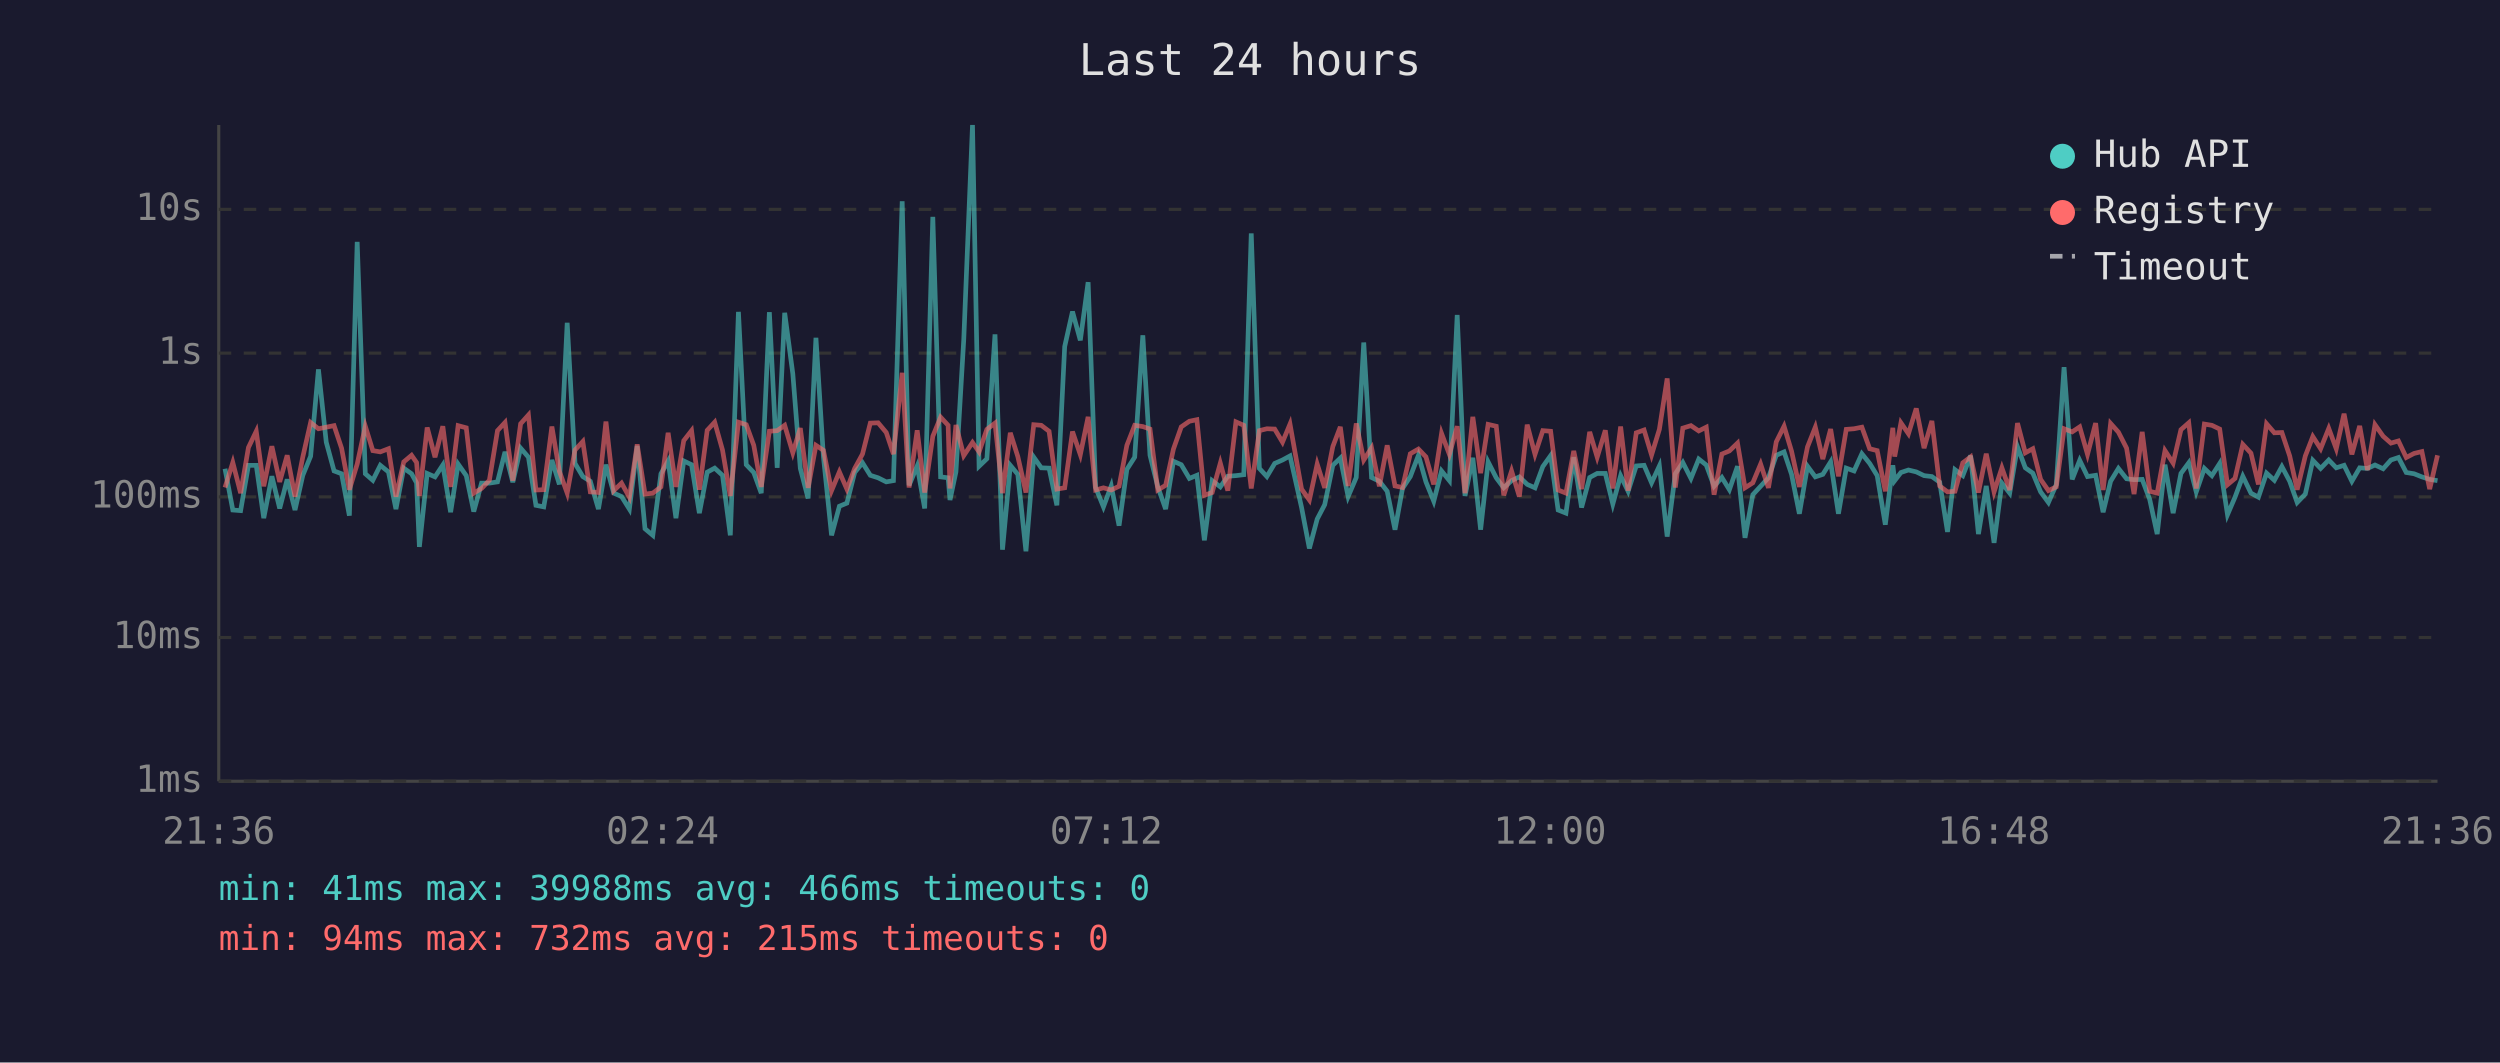
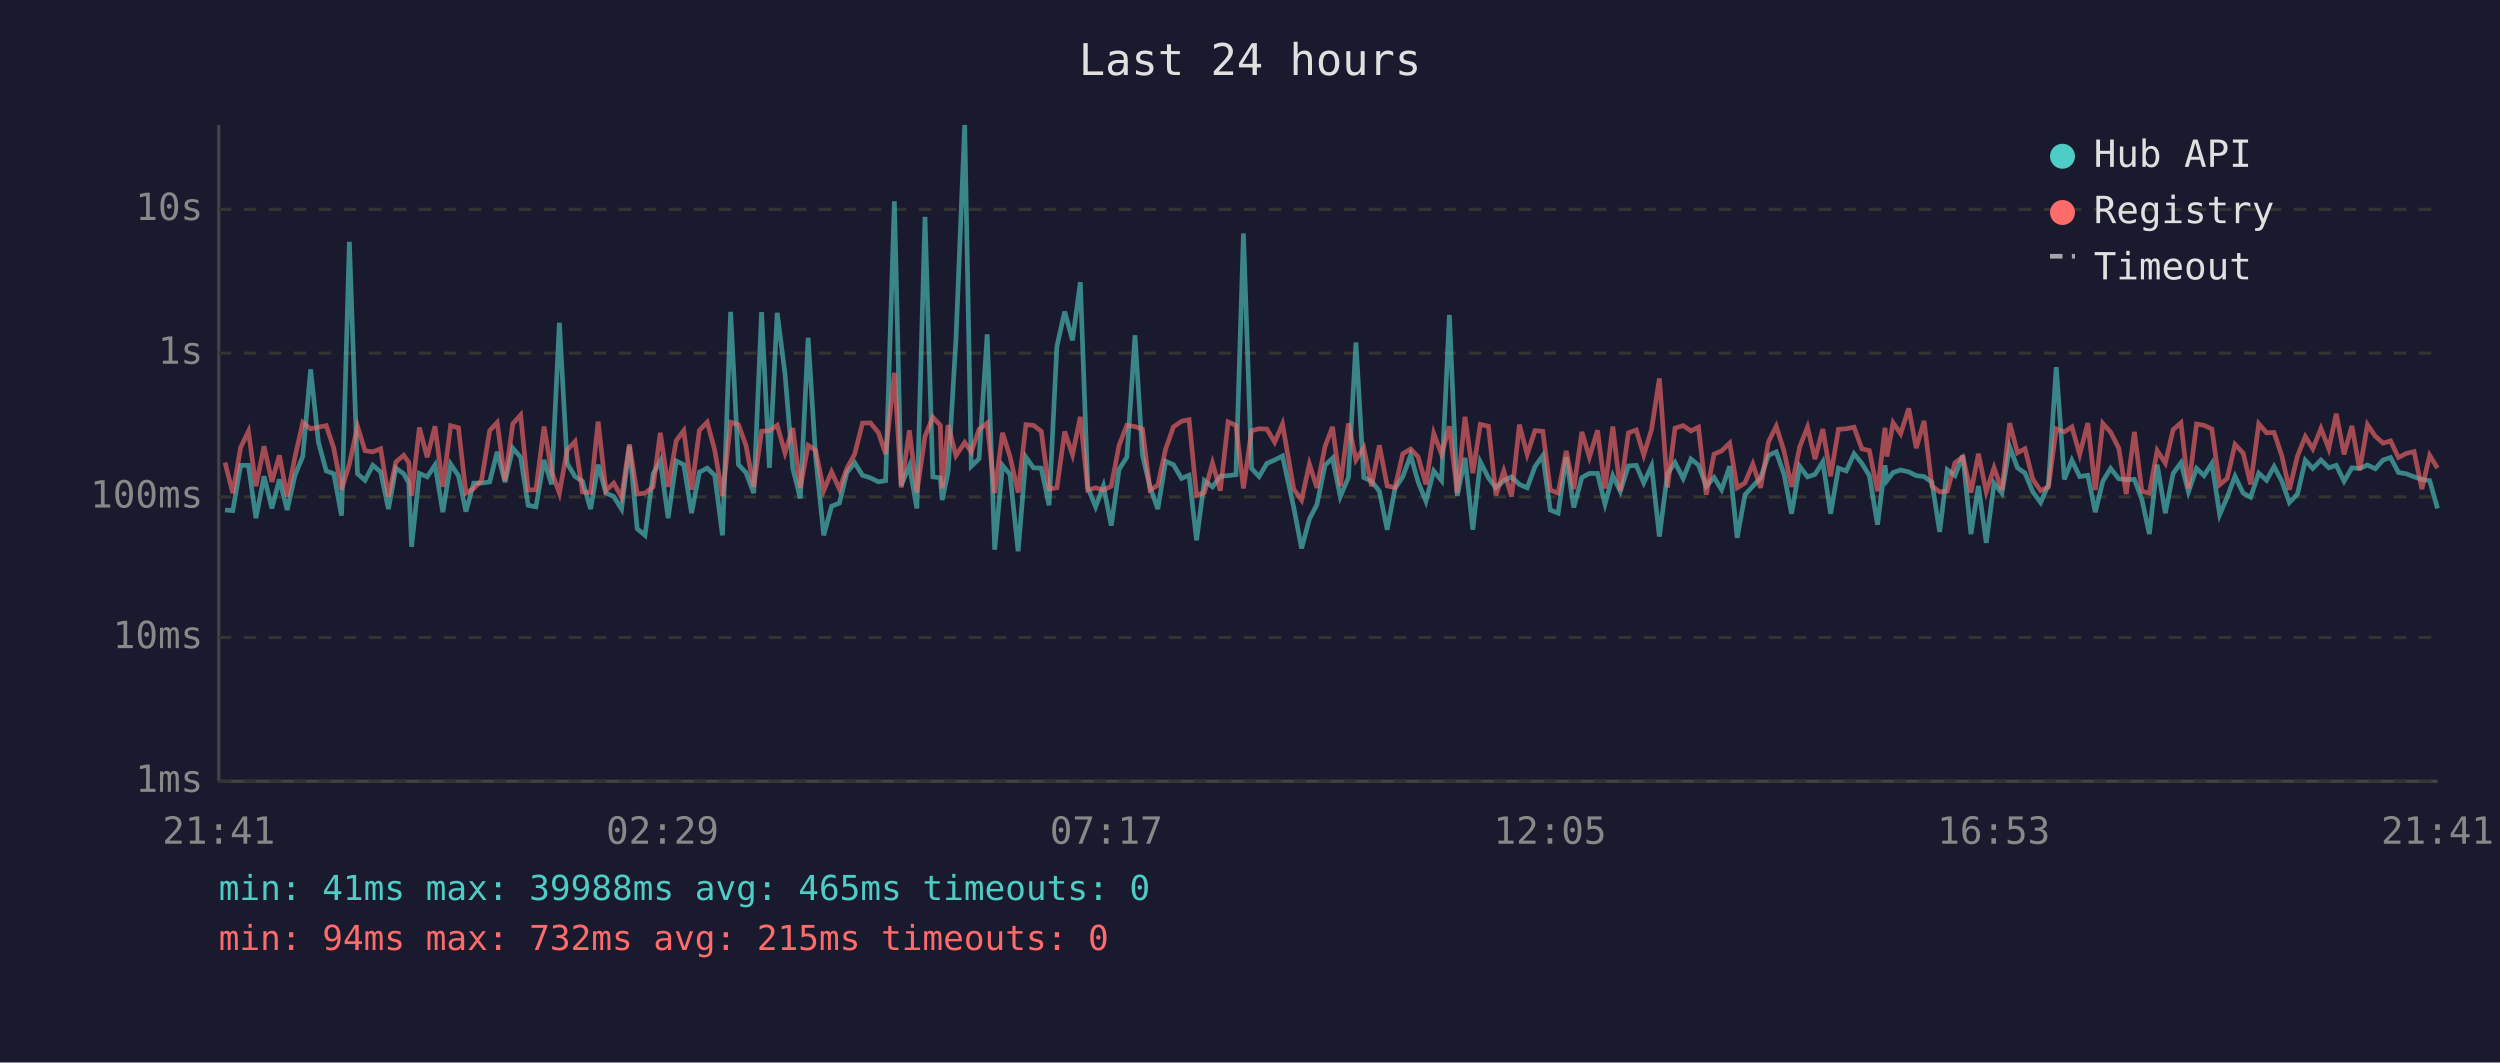
<svg xmlns="http://www.w3.org/2000/svg" viewBox="0 0 800 340" font-family="monospace" font-size="12">
  <rect width="800" height="340" fill="#1a1a2e" />
  <text x="400" y="24" fill="#e0e0e0" font-size="14" text-anchor="middle">Last 24 hours</text>
  <line x1="70" y1="40" x2="70" y2="250" stroke="#444" stroke-width="1" />
  <line x1="70" y1="250" x2="780" y2="250" stroke="#444" stroke-width="1" />
  <line x1="70" y1="250" x2="780" y2="250" stroke="#333" stroke-width="1" stroke-dasharray="4" />
  <text x="65" y="250" fill="#888" text-anchor="end" dominant-baseline="middle">1ms</text>
  <line x1="70" y1="204" x2="780" y2="204" stroke="#333" stroke-width="1" stroke-dasharray="4" />
  <text x="65" y="204" fill="#888" text-anchor="end" dominant-baseline="middle">10ms</text>
  <line x1="70" y1="159" x2="780" y2="159" stroke="#333" stroke-width="1" stroke-dasharray="4" />
  <text x="65" y="159" fill="#888" text-anchor="end" dominant-baseline="middle">100ms</text>
  <line x1="70" y1="113" x2="780" y2="113" stroke="#333" stroke-width="1" stroke-dasharray="4" />
  <text x="65" y="113" fill="#888" text-anchor="end" dominant-baseline="middle">1s</text>
  <line x1="70" y1="67" x2="780" y2="67" stroke="#333" stroke-width="1" stroke-dasharray="4" />
  <text x="65" y="67" fill="#888" text-anchor="end" dominant-baseline="middle">10s</text>
-   <text x="70" y="270" fill="#888" text-anchor="middle">21:36</text>
-   <text x="212" y="270" fill="#888" text-anchor="middle">02:24</text>
-   <text x="354" y="270" fill="#888" text-anchor="middle">07:12</text>
-   <text x="496" y="270" fill="#888" text-anchor="middle">12:00</text>
-   <text x="638" y="270" fill="#888" text-anchor="middle">16:48</text>
-   <text x="780" y="270" fill="#888" text-anchor="middle">21:36</text>
-   <polyline points="72.0,150.0 74.5,163.2 77.0,163.4 79.5,148.9 82.0,148.9 84.4,165.8 87.0,152.4 89.5,162.7 91.9,153.4 94.4,163.2 96.9,152.1 99.4,146.0 101.9,118.2 104.4,141.5 106.9,150.7 109.3,151.6 111.8,165.0 114.3,77.4 116.9,151.6 119.3,153.7 121.7,148.9 124.3,151.0 126.7,162.9 129.2,149.8 131.7,151.6 133.3,154.5 134.2,175.0 136.7,151.5 139.2,152.6 141.7,148.8 144.2,163.9 146.6,148.5 149.2,152.2 151.6,163.7 154.1,154.6 156.6,154.6 159.2,154.2 161.6,144.6 164.1,154.3 166.6,143.4 169.1,146.3 171.5,161.7 174.0,162.2 176.6,147.2 179.0,155.0 181.5,103.3 184.0,148.3 186.5,152.5 188.9,154.0 191.5,162.9 193.9,148.7 196.4,157.8 198.9,158.9 201.4,162.9 203.9,142.7 206.4,169.2 208.9,171.3 211.5,151.6 213.8,147.5 216.3,165.8 218.8,147.5 221.3,148.7 223.8,164.2 226.3,151.1 228.7,149.8 231.2,152.1 233.7,171.3 236.3,99.8 238.8,148.7 241.2,151.2 243.6,157.8 246.2,99.9 248.7,149.7 251.1,100.1 253.7,119.6 256.1,149.9 258.6,159.5 261.1,108.1 263.5,146.2 266.1,171.3 268.6,162.0 271.0,161.0 273.5,151.2 276.0,148.1 278.5,152.1 281.0,152.9 283.6,154.2 285.9,153.8 288.7,64.4 290.9,155.3 293.5,149.1 295.9,162.7 298.5,69.4 301.0,152.6 303.4,152.9 304.0,160.0 305.9,151.0 308.4,108.7 311.2,40.0 313.3,149.2 315.8,146.8 318.4,107.0 320.8,175.9 323.3,148.9 325.7,151.8 328.3,176.4 330.8,146.3 333.2,149.7 335.7,149.8 338.2,161.7 340.7,110.9 343.2,99.7 345.7,108.9 348.2,90.3 350.6,156.0 353.1,162.2 355.6,155.5 358.1,168.2 360.6,150.2 363.1,146.3 365.7,107.3 368.0,145.7 370.5,155.8 373.0,162.9 375.5,147.6 378.0,148.7 380.6,153.1 383.0,152.1 385.4,172.9 387.9,153.8 390.5,155.8 392.9,152.4 395.5,152.2 398.0,151.9 400.4,74.7 403.0,149.9 405.4,152.5 407.9,148.3 410.4,147.2 412.8,145.9 416.5,162.4 419.0,175.5 421.5,166.1 423.9,161.5 426.5,148.9 428.9,146.6 431.4,158.9 434.0,152.8 436.4,109.6 438.9,152.8 441.4,154.0 443.9,157.2 446.4,169.5 448.8,156.3 451.3,152.5 453.9,145.7 456.3,154.2 458.8,160.4 461.3,150.7 463.8,153.8 466.3,100.8 468.8,158.7 471.3,146.5 473.8,169.5 476.2,147.8 478.8,152.9 481.2,156.1 483.7,153.8 486.2,152.6 488.7,155.0 491.2,156.1 493.7,149.3 496.2,145.8 498.6,163.2 501.1,164.2 503.6,146.3 506.1,162.4 508.7,152.8 511.1,151.5 513.7,151.5 516.1,161.3 518.6,152.2 521.0,157.2 523.6,149.1 526.1,148.9 528.5,154.5 531.0,149.1 533.5,171.7 536.1,151.6 538.5,148.0 541.1,153.1 543.6,146.9 546.0,148.8 548.5,155.6 551.0,152.8 553.4,156.7 556.0,149.2 558.4,172.1 560.9,158.3 563.4,155.6 565.9,152.9 568.4,145.7 570.9,144.6 573.3,151.8 575.8,164.4 578.4,149.2 580.9,152.6 583.3,151.8 585.8,147.8 588.3,164.4 590.8,149.8 593.3,150.7 595.8,145.2 598.3,148.3 600.7,152.2 603.3,167.9 605.7,148.9 606.3,153.8 608.3,151.2 610.7,150.4 613.2,151.0 615.7,152.2 618.2,152.5 620.7,154.3 623.2,170.2 625.6,150.3 628.1,152.2 630.6,145.8 633.1,170.9 635.6,155.5 638.1,173.7 640.6,154.6 643.1,157.8 645.6,143.0 648.1,149.7 650.5,151.4 653.0,157.4 655.5,160.8 658.0,155.1 660.5,117.5 663.1,153.4 665.5,147.3 668.0,152.5 670.6,152.1 673.0,163.9 675.4,154.0 677.9,149.9 680.5,153.2 682.9,153.5 685.5,153.4 687.9,159.8 690.3,170.9 692.8,148.7 695.4,164.2 697.9,151.5 700.4,148.1 702.8,157.4 705.4,149.9 707.8,152.2 710.3,148.3 712.8,164.7 715.2,159.1 717.7,152.4 720.3,157.8 722.7,159.1 725.3,151.4 727.8,153.7 730.2,149.3 732.7,154.0 735.1,160.8 737.7,158.1 740.1,147.3 742.6,149.9 745.2,147.2 747.6,149.7 750.1,148.9 752.6,154.0 755.1,149.7 757.6,149.9 760.0,148.8 762.6,150.0 765.1,147.2 767.5,146.4 770.0,151.2 772.5,151.6 775.0,152.6 777.5,153.4 780.0,153.8" fill="none" stroke="#4ecdc4" stroke-width="1.5" opacity="0.6" />
-   <polyline points="72.0,156.0 74.5,148.0 77.0,157.8 79.5,143.2 82.0,138.0 84.4,155.6 87.0,142.8 89.5,154.2 91.9,145.7 94.4,158.9 96.9,146.2 99.4,135.2 101.9,137.2 104.4,136.7 106.9,136.2 109.3,143.4 111.8,156.7 114.3,148.5 116.9,136.4 119.3,144.2 121.7,144.6 124.3,143.6 126.7,158.9 129.2,147.8 131.7,145.7 133.3,148.0 134.2,158.7 136.7,136.8 139.2,146.3 141.7,136.4 144.2,155.8 146.6,136.2 149.2,136.9 151.6,157.8 154.1,156.3 156.6,153.7 159.2,137.8 161.6,135.2 164.1,153.8 166.6,135.6 169.1,132.8 171.5,156.8 174.0,156.7 176.6,136.5 179.0,150.8 181.5,157.8 184.0,144.0 186.5,141.3 188.9,157.4 191.5,157.6 193.9,134.9 196.4,157.0 198.9,154.6 201.4,159.1 203.9,142.2 206.4,158.1 208.9,157.8 211.5,155.8 213.8,138.5 216.3,155.8 218.8,141.0 221.3,137.8 223.8,156.7 226.3,137.7 228.7,135.1 231.2,144.0 233.7,158.7 236.3,135.1 238.8,135.9 241.2,142.5 243.6,155.8 246.2,138.0 248.7,137.8 251.1,136.1 253.7,144.9 256.1,137.0 258.6,156.1 261.1,142.5 263.5,144.1 266.1,157.0 268.6,151.0 271.0,156.5 273.5,149.9 276.0,145.3 278.5,135.4 281.0,135.3 283.6,138.4 285.9,145.3 288.7,119.3 290.9,156.0 293.5,137.7 295.9,157.6 298.5,139.6 301.0,133.5 303.4,136.1 304.0,156.3 305.9,136.0 308.4,145.8 311.2,141.6 313.3,144.6 315.8,137.4 318.4,135.4 320.8,157.8 323.3,138.5 325.7,146.1 328.3,157.6 330.8,135.9 333.2,136.1 335.7,138.0 338.2,156.5 340.7,156.1 343.2,138.1 345.7,145.5 348.2,133.4 350.6,156.8 353.1,156.1 355.6,156.8 358.1,155.6 360.6,142.5 363.1,136.1 365.7,136.5 368.0,137.3 370.5,156.8 373.0,155.3 375.5,143.7 378.0,136.6 380.6,134.8 383.0,134.3 385.4,158.5 387.9,157.6 390.5,148.2 392.9,157.0 395.5,135.0 398.0,136.1 400.4,156.3 403.0,137.8 405.4,137.2 407.9,137.3 410.4,141.5 412.8,135.7 416.5,156.5 419.0,160.0 421.5,148.5 423.9,156.1 426.5,142.9 428.9,136.6 431.4,155.5 434.0,135.5 436.4,147.2 438.9,143.3 441.4,155.6 443.9,142.5 446.4,155.5 448.8,156.0 451.3,145.2 453.9,143.7 456.3,146.2 458.8,155.0 461.3,138.7 463.8,145.4 466.3,136.4 468.8,157.8 471.3,133.4 473.8,151.4 476.2,135.8 478.8,136.4 481.2,158.5 483.7,150.7 486.2,158.9 488.7,135.9 491.2,145.4 493.7,137.8 496.2,138.0 498.6,156.8 501.1,157.8 503.6,144.3 506.1,156.5 508.7,138.2 511.1,146.3 513.7,137.7 516.1,156.3 518.6,136.5 521.0,157.0 523.6,138.5 526.1,137.6 528.5,145.6 531.0,137.4 533.5,121.1 536.1,156.0 538.5,137.0 541.1,136.2 543.6,137.9 546.0,136.7 548.5,158.3 551.0,145.3 553.4,144.3 556.0,141.8 558.4,156.1 560.9,154.5 563.4,148.5 565.9,156.1 568.4,141.4 570.9,136.4 573.3,144.4 575.8,155.8 578.4,143.0 580.9,136.7 583.3,146.9 585.8,137.3 588.3,152.4 590.8,137.4 593.3,137.2 595.8,136.7 598.3,143.6 600.7,144.2 603.3,157.2 605.7,136.9 606.3,146.1 608.3,135.3 610.7,138.8 613.2,130.7 615.7,143.4 618.2,134.7 620.7,155.5 623.2,157.4 625.6,157.2 628.1,148.1 630.6,146.2 633.1,157.6 635.6,145.2 638.1,157.4 640.6,149.7 643.1,156.8 645.6,135.4 648.1,144.9 650.5,143.6 653.0,153.4 655.5,157.0 658.0,155.8 660.5,137.2 663.1,138.2 665.5,136.6 668.0,145.4 670.6,135.4 673.0,156.8 675.4,135.5 677.9,138.3 680.5,143.4 682.9,158.1 685.5,138.2 687.9,157.2 690.3,157.8 692.8,144.2 695.4,148.2 697.9,137.5 700.4,135.3 702.8,156.3 705.4,135.7 707.8,136.1 710.3,137.3 712.8,155.1 715.2,153.1 717.7,142.2 720.3,145.0 722.7,155.0 725.3,135.6 727.8,138.5 730.2,138.4 732.7,145.9 735.1,156.7 737.7,145.9 740.1,139.7 742.6,143.6 745.2,137.1 747.6,143.6 750.1,132.4 752.6,145.4 755.1,136.3 757.6,150.4 760.0,135.9 762.6,139.6 765.1,141.8 767.5,141.1 770.0,146.4 772.5,145.1 775.0,144.5 777.5,156.5 780.0,145.7" fill="none" stroke="#ff6b6b" stroke-width="1.5" opacity="0.6" />
+   <text x="70" y="270" fill="#888" text-anchor="middle">21:41</text>
+   <text x="212" y="270" fill="#888" text-anchor="middle">02:29</text>
+   <text x="354" y="270" fill="#888" text-anchor="middle">07:17</text>
+   <text x="496" y="270" fill="#888" text-anchor="middle">12:05</text>
+   <text x="638" y="270" fill="#888" text-anchor="middle">16:53</text>
+   <text x="780" y="270" fill="#888" text-anchor="middle">21:41</text>
+   <polyline points="72.0,163.2 74.5,163.4 77.0,148.9 79.5,148.9 81.9,165.8 84.5,152.4 87.0,162.7 89.4,153.4 91.9,163.2 94.4,152.1 96.9,146.0 99.4,118.2 101.9,141.5 104.4,150.7 106.8,151.6 109.3,165.0 111.8,77.4 114.4,151.6 116.8,153.7 119.3,148.9 121.8,151.0 124.3,162.9 126.7,149.8 129.2,151.6 130.8,154.5 131.7,175.0 134.2,151.5 136.7,152.6 139.2,148.8 141.7,163.9 144.2,148.5 146.7,152.2 149.1,163.7 151.6,154.6 154.1,154.6 156.7,154.2 159.1,144.6 161.6,154.3 164.1,143.4 166.6,146.3 169.0,161.7 171.5,162.2 174.1,147.2 176.5,155.0 179.0,103.3 181.5,148.3 184.0,152.5 186.4,154.0 189.0,162.9 191.4,148.7 193.9,157.8 196.4,158.9 198.9,162.9 201.4,142.7 203.9,169.2 206.4,171.3 209.0,151.6 211.3,147.5 213.8,165.8 216.4,147.5 218.8,148.7 221.3,164.2 223.8,151.1 226.3,149.8 228.7,152.1 231.2,171.3 233.8,99.8 236.3,148.7 238.7,151.2 241.2,157.8 243.7,99.9 246.2,149.7 248.7,100.1 251.2,119.6 253.7,149.9 256.1,159.5 258.6,108.1 261.0,146.2 263.6,171.3 266.1,162.0 268.6,161.0 271.0,151.2 273.5,148.1 276.0,152.1 278.5,152.9 281.1,154.2 283.4,153.8 286.2,64.4 288.4,155.3 291.0,149.1 293.4,162.7 296.0,69.4 298.5,152.6 300.9,152.9 301.5,160.0 303.4,151.0 305.9,108.7 308.7,40.0 310.8,149.2 313.3,146.8 315.9,107.0 318.3,175.9 320.8,148.9 323.2,151.8 325.8,176.4 328.3,146.3 330.7,149.7 333.2,149.8 335.7,161.7 338.2,110.9 340.7,99.7 343.2,108.9 345.7,90.3 348.1,156.0 350.6,162.2 353.1,155.5 355.6,168.2 358.1,150.2 360.6,146.3 363.2,107.3 365.6,145.7 368.0,155.8 370.5,162.9 373.0,147.6 375.5,148.7 378.1,153.1 380.5,152.1 382.9,172.9 385.4,153.8 388.0,155.8 390.5,152.4 393.0,152.2 395.5,151.9 397.9,74.7 400.5,149.9 402.9,152.5 405.4,148.3 407.9,147.2 410.4,145.9 414.0,162.4 416.5,175.5 419.0,166.1 421.4,161.5 424.0,148.9 426.4,146.6 428.9,158.9 431.5,152.8 433.9,109.6 436.4,152.8 438.9,154.0 441.4,157.2 443.9,169.5 446.4,156.3 448.9,152.5 451.4,145.7 453.8,154.2 456.3,160.4 458.8,150.7 461.3,153.8 463.8,100.8 466.3,158.7 468.8,146.5 471.3,169.5 473.7,147.8 476.3,152.9 478.7,156.1 481.2,153.8 483.7,152.6 486.2,155.0 488.7,156.1 491.2,149.3 493.7,145.8 496.1,163.2 498.6,164.2 501.2,146.3 503.6,162.4 506.2,152.8 508.6,151.5 511.2,151.5 513.6,161.3 516.1,152.2 518.5,157.2 521.1,149.1 523.6,148.9 526.0,154.5 528.5,149.1 531.0,171.7 533.6,151.6 536.0,148.0 538.6,153.1 541.1,146.9 543.5,148.8 546.0,155.6 548.5,152.8 550.9,156.7 553.5,149.2 555.9,172.1 558.4,158.3 560.9,155.6 563.4,152.9 565.9,145.7 568.4,144.6 570.9,151.8 573.3,164.4 575.9,149.2 578.4,152.6 580.8,151.8 583.3,147.8 585.8,164.4 588.3,149.8 590.8,150.7 593.3,145.2 595.8,148.3 598.2,152.2 600.8,167.9 603.2,148.9 603.8,153.8 605.8,151.2 608.2,150.4 610.8,151.0 613.2,152.2 615.7,152.5 618.2,154.3 620.7,170.2 623.1,150.3 625.6,152.2 628.1,145.8 630.7,170.9 633.1,155.5 635.6,173.7 638.1,154.6 640.6,157.8 643.1,143.0 645.6,149.7 648.0,151.4 650.5,157.4 653.0,160.8 655.5,155.1 658.0,117.5 660.6,153.4 663.0,147.3 665.5,152.5 668.1,152.1 670.5,163.9 672.9,154.0 675.4,149.9 678.0,153.2 680.4,153.5 683.0,153.4 685.4,159.8 687.8,170.9 690.3,148.7 692.9,164.2 695.4,151.5 697.9,148.1 700.3,157.4 702.9,149.9 705.3,152.2 707.8,148.3 710.3,164.7 712.7,159.1 715.2,152.4 717.8,157.8 720.2,159.1 722.8,151.4 725.3,153.7 727.7,149.3 730.2,154.0 732.6,160.8 735.2,158.1 737.7,147.3 740.1,149.9 742.7,147.2 745.2,149.7 747.6,148.9 750.1,154.0 752.6,149.7 755.1,149.9 757.6,148.8 760.1,150.0 762.6,147.2 765.0,146.4 767.5,151.2 770.0,151.6 772.5,152.6 775.0,153.4 777.5,153.8 780.0,162.7" fill="none" stroke="#4ecdc4" stroke-width="1.5" opacity="0.6" />
+   <polyline points="72.0,148.0 74.5,157.8 77.0,143.2 79.5,138.0 81.9,155.6 84.5,142.8 87.0,154.2 89.4,145.7 91.9,158.9 94.4,146.2 96.9,135.2 99.4,137.2 101.9,136.7 104.4,136.2 106.8,143.4 109.3,156.7 111.8,148.5 114.4,136.4 116.8,144.2 119.3,144.6 121.8,143.6 124.3,158.9 126.7,147.8 129.2,145.7 130.8,148.0 131.7,158.7 134.2,136.8 136.7,146.3 139.2,136.4 141.7,155.8 144.2,136.2 146.7,136.9 149.1,157.8 151.6,156.3 154.1,153.7 156.7,137.8 159.1,135.2 161.6,153.8 164.1,135.6 166.6,132.8 169.0,156.8 171.5,156.7 174.1,136.5 176.5,150.8 179.0,157.8 181.5,144.0 184.0,141.3 186.4,157.4 189.0,157.6 191.4,134.9 193.9,157.0 196.4,154.6 198.9,159.1 201.4,142.2 203.9,158.1 206.4,157.8 209.0,155.8 211.3,138.5 213.8,155.8 216.4,141.0 218.8,137.8 221.3,156.7 223.8,137.7 226.3,135.1 228.7,144.0 231.2,158.7 233.8,135.1 236.3,135.9 238.7,142.5 241.2,155.8 243.7,138.0 246.2,137.8 248.7,136.1 251.2,144.9 253.7,137.0 256.1,156.1 258.6,142.5 261.0,144.1 263.6,157.0 266.1,151.0 268.6,156.5 271.0,149.9 273.5,145.3 276.0,135.4 278.5,135.3 281.1,138.4 283.4,145.3 286.2,119.3 288.4,156.0 291.0,137.7 293.4,157.6 296.0,139.6 298.5,133.5 300.9,136.1 301.5,156.3 303.4,136.0 305.9,145.8 308.7,141.6 310.8,144.6 313.3,137.4 315.9,135.4 318.3,157.8 320.8,138.5 323.2,146.1 325.8,157.6 328.3,135.9 330.7,136.1 333.2,138.0 335.7,156.5 338.2,156.1 340.7,138.1 343.2,145.5 345.7,133.4 348.1,156.8 350.6,156.1 353.1,156.8 355.6,155.6 358.1,142.5 360.6,136.1 363.2,136.5 365.6,137.3 368.0,156.8 370.5,155.3 373.0,143.7 375.5,136.6 378.1,134.8 380.5,134.3 382.9,158.5 385.4,157.6 388.0,148.2 390.5,157.0 393.0,135.0 395.5,136.1 397.9,156.3 400.5,137.8 402.9,137.2 405.4,137.3 407.9,141.5 410.4,135.7 414.0,156.5 416.5,160.0 419.0,148.5 421.4,156.1 424.0,142.9 426.4,136.6 428.9,155.5 431.5,135.5 433.9,147.2 436.4,143.3 438.9,155.6 441.4,142.5 443.9,155.5 446.4,156.0 448.9,145.2 451.4,143.7 453.8,146.2 456.3,155.0 458.8,138.7 461.3,145.4 463.8,136.4 466.3,157.8 468.8,133.4 471.3,151.4 473.7,135.8 476.3,136.4 478.7,158.5 481.2,150.7 483.7,158.9 486.2,135.9 488.7,145.4 491.2,137.8 493.7,138.0 496.1,156.8 498.6,157.8 501.2,144.3 503.6,156.5 506.2,138.2 508.6,146.3 511.2,137.7 513.6,156.3 516.1,136.5 518.5,157.0 521.1,138.5 523.6,137.6 526.0,145.6 528.5,137.4 531.0,121.1 533.6,156.0 536.0,137.0 538.6,136.2 541.1,137.9 543.5,136.7 546.0,158.3 548.5,145.3 550.9,144.3 553.5,141.8 555.9,156.1 558.4,154.5 560.9,148.5 563.4,156.1 565.9,141.4 568.4,136.4 570.9,144.4 573.3,155.8 575.9,143.0 578.4,136.7 580.8,146.9 583.3,137.3 585.8,152.4 588.3,137.4 590.8,137.2 593.3,136.7 595.8,143.6 598.2,144.2 600.8,157.2 603.2,136.9 603.8,146.1 605.8,135.3 608.2,138.8 610.8,130.7 613.2,143.4 615.7,134.7 618.2,155.5 620.7,157.4 623.1,157.2 625.6,148.1 628.1,146.2 630.7,157.6 633.1,145.2 635.6,157.4 638.1,149.7 640.6,156.8 643.1,135.4 645.6,144.9 648.0,143.6 650.5,153.4 653.0,157.0 655.5,155.8 658.0,137.2 660.6,138.2 663.0,136.6 665.5,145.4 668.1,135.4 670.5,156.8 672.9,135.5 675.4,138.3 678.0,143.4 680.4,158.1 683.0,138.2 685.4,157.2 687.8,157.8 690.3,144.2 692.9,148.2 695.4,137.5 697.9,135.3 700.3,156.3 702.9,135.7 705.3,136.1 707.8,137.3 710.3,155.1 712.7,153.1 715.2,142.2 717.8,145.0 720.2,155.0 722.8,135.6 725.3,138.5 727.7,138.4 730.2,145.9 732.6,156.7 735.2,145.9 737.7,139.7 740.1,143.6 742.7,137.1 745.2,143.6 747.6,132.4 750.1,145.4 752.6,136.3 755.1,150.4 757.6,135.9 760.1,139.6 762.6,141.8 765.0,141.1 767.5,146.4 770.0,145.1 772.5,144.5 775.0,156.5 777.5,145.7 780.0,149.8" fill="none" stroke="#ff6b6b" stroke-width="1.5" opacity="0.6" />
  <circle cx="660" cy="50" r="4" fill="#4ecdc4" />
  <text x="670" y="50" fill="#e0e0e0" dominant-baseline="middle">Hub API</text>
  <circle cx="660" cy="68" r="4" fill="#ff6b6b" />
  <text x="670" y="68" fill="#e0e0e0" dominant-baseline="middle">Registry</text>
  <line x1="656" y1="82" x2="664" y2="82" stroke="#e0e0e0" stroke-width="1.5" stroke-dasharray="4,3" opacity="0.7" />
  <text x="670" y="86" fill="#e0e0e0" dominant-baseline="middle">Timeout</text>
-   <text x="70" y="288" fill="#4ecdc4" font-size="11">min: 41ms  max: 39988ms  avg: 466ms  timeouts: 0</text>
+   <text x="70" y="288" fill="#4ecdc4" font-size="11">min: 41ms  max: 39988ms  avg: 465ms  timeouts: 0</text>
  <text x="70" y="304" fill="#ff6b6b" font-size="11">min: 94ms  max: 732ms  avg: 215ms  timeouts: 0</text>
</svg>
